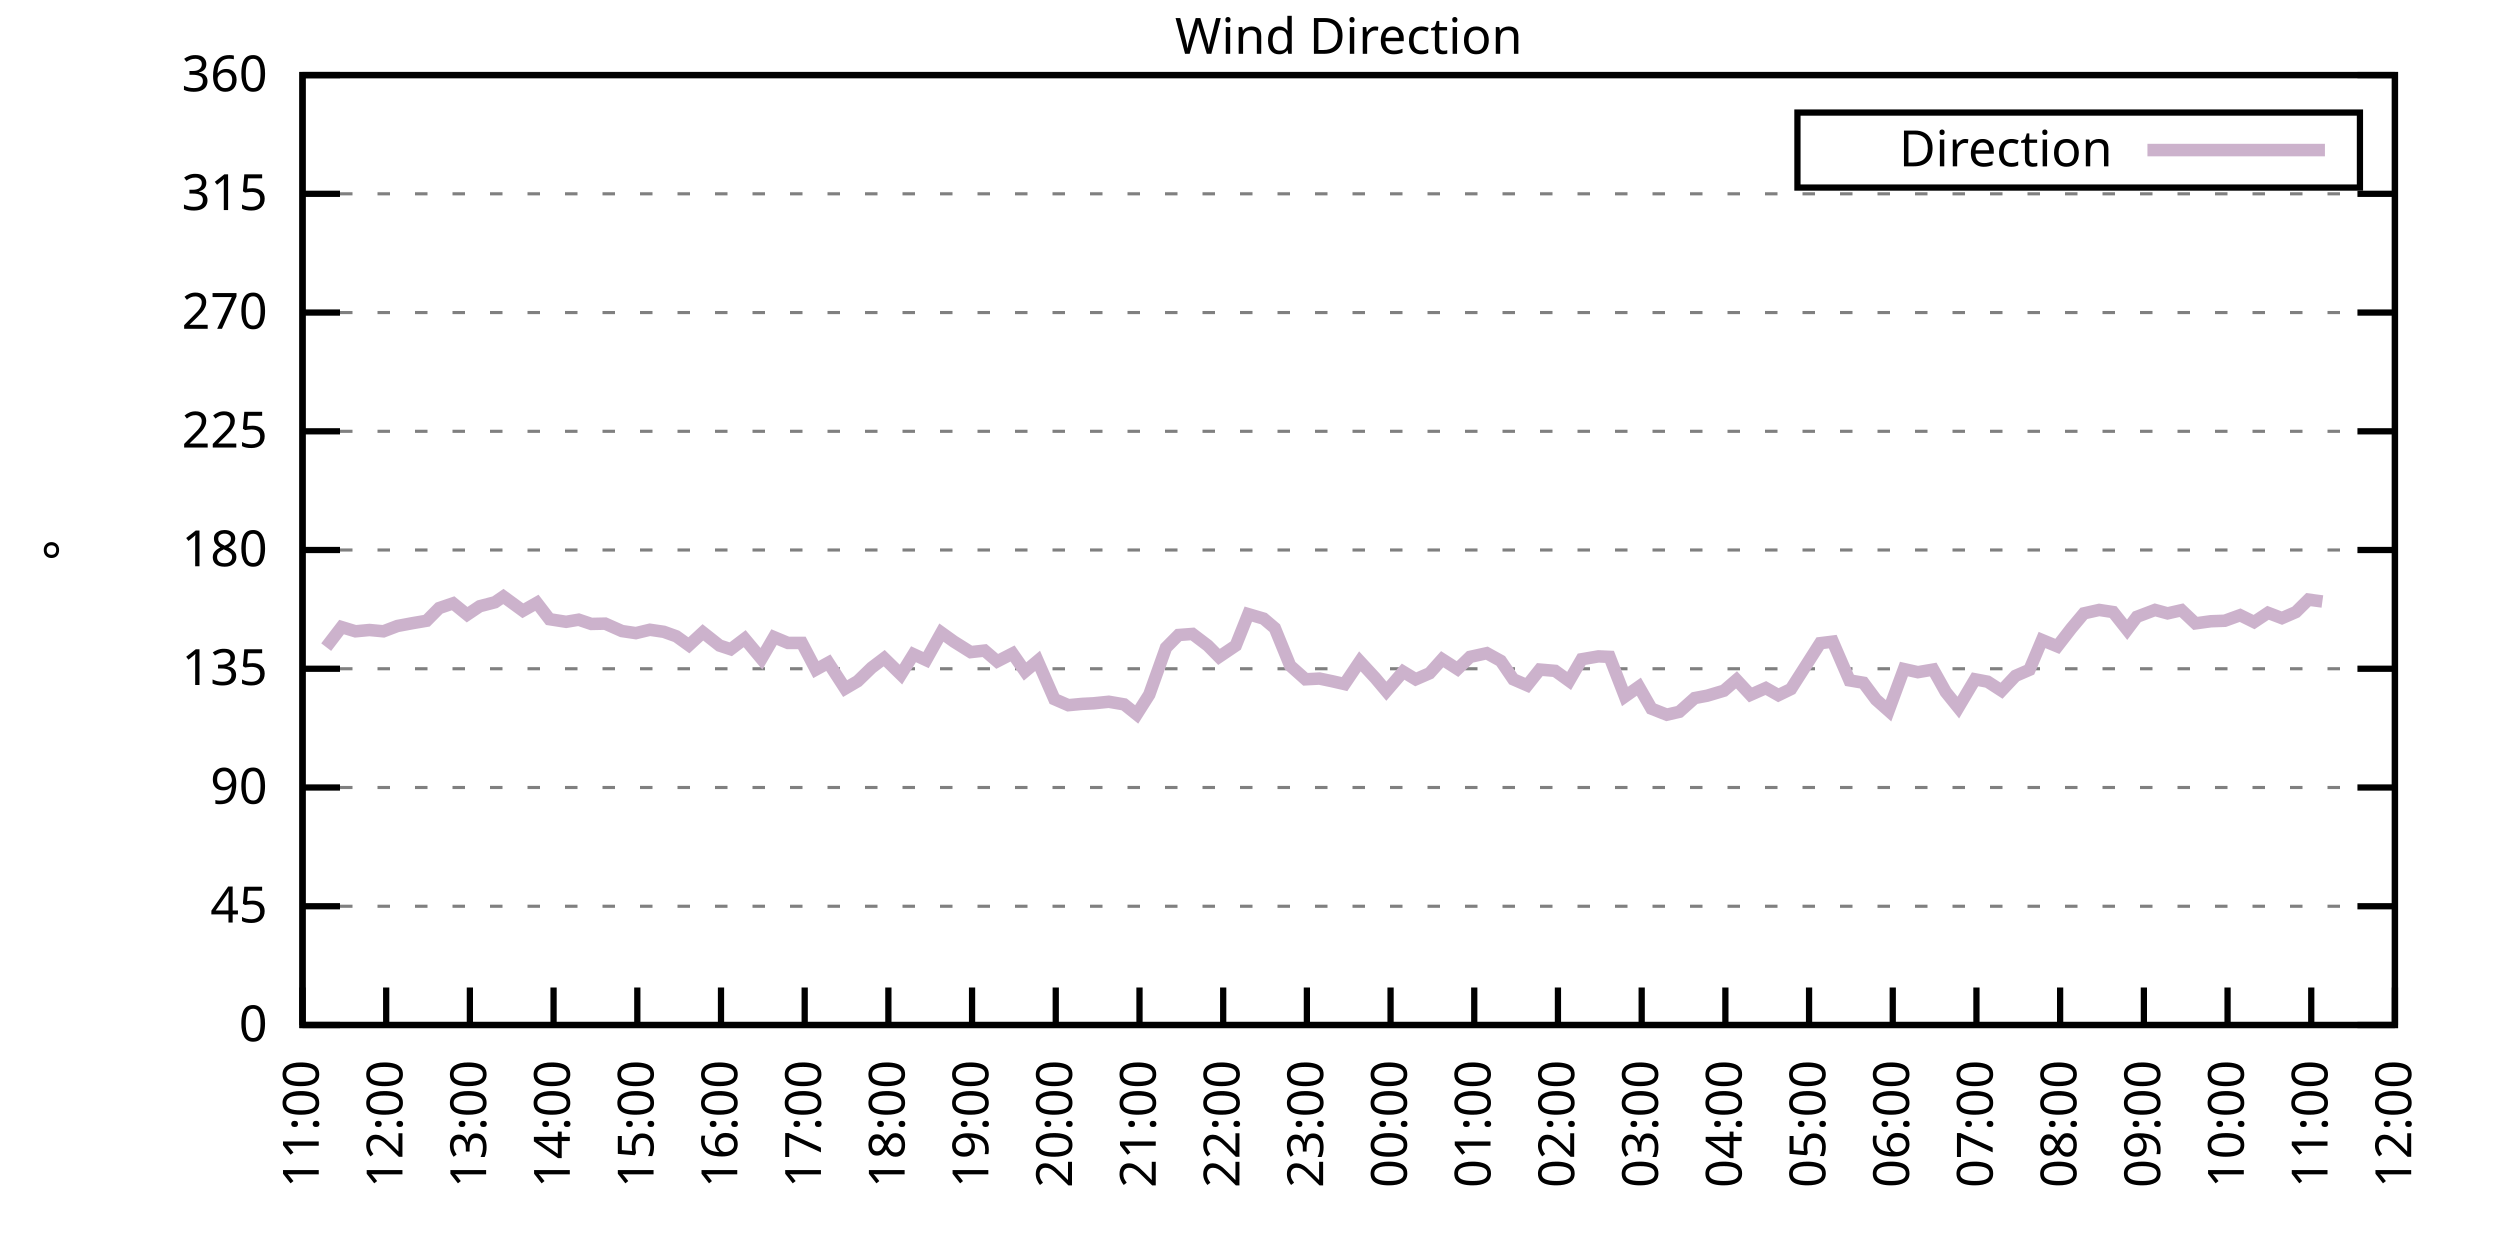
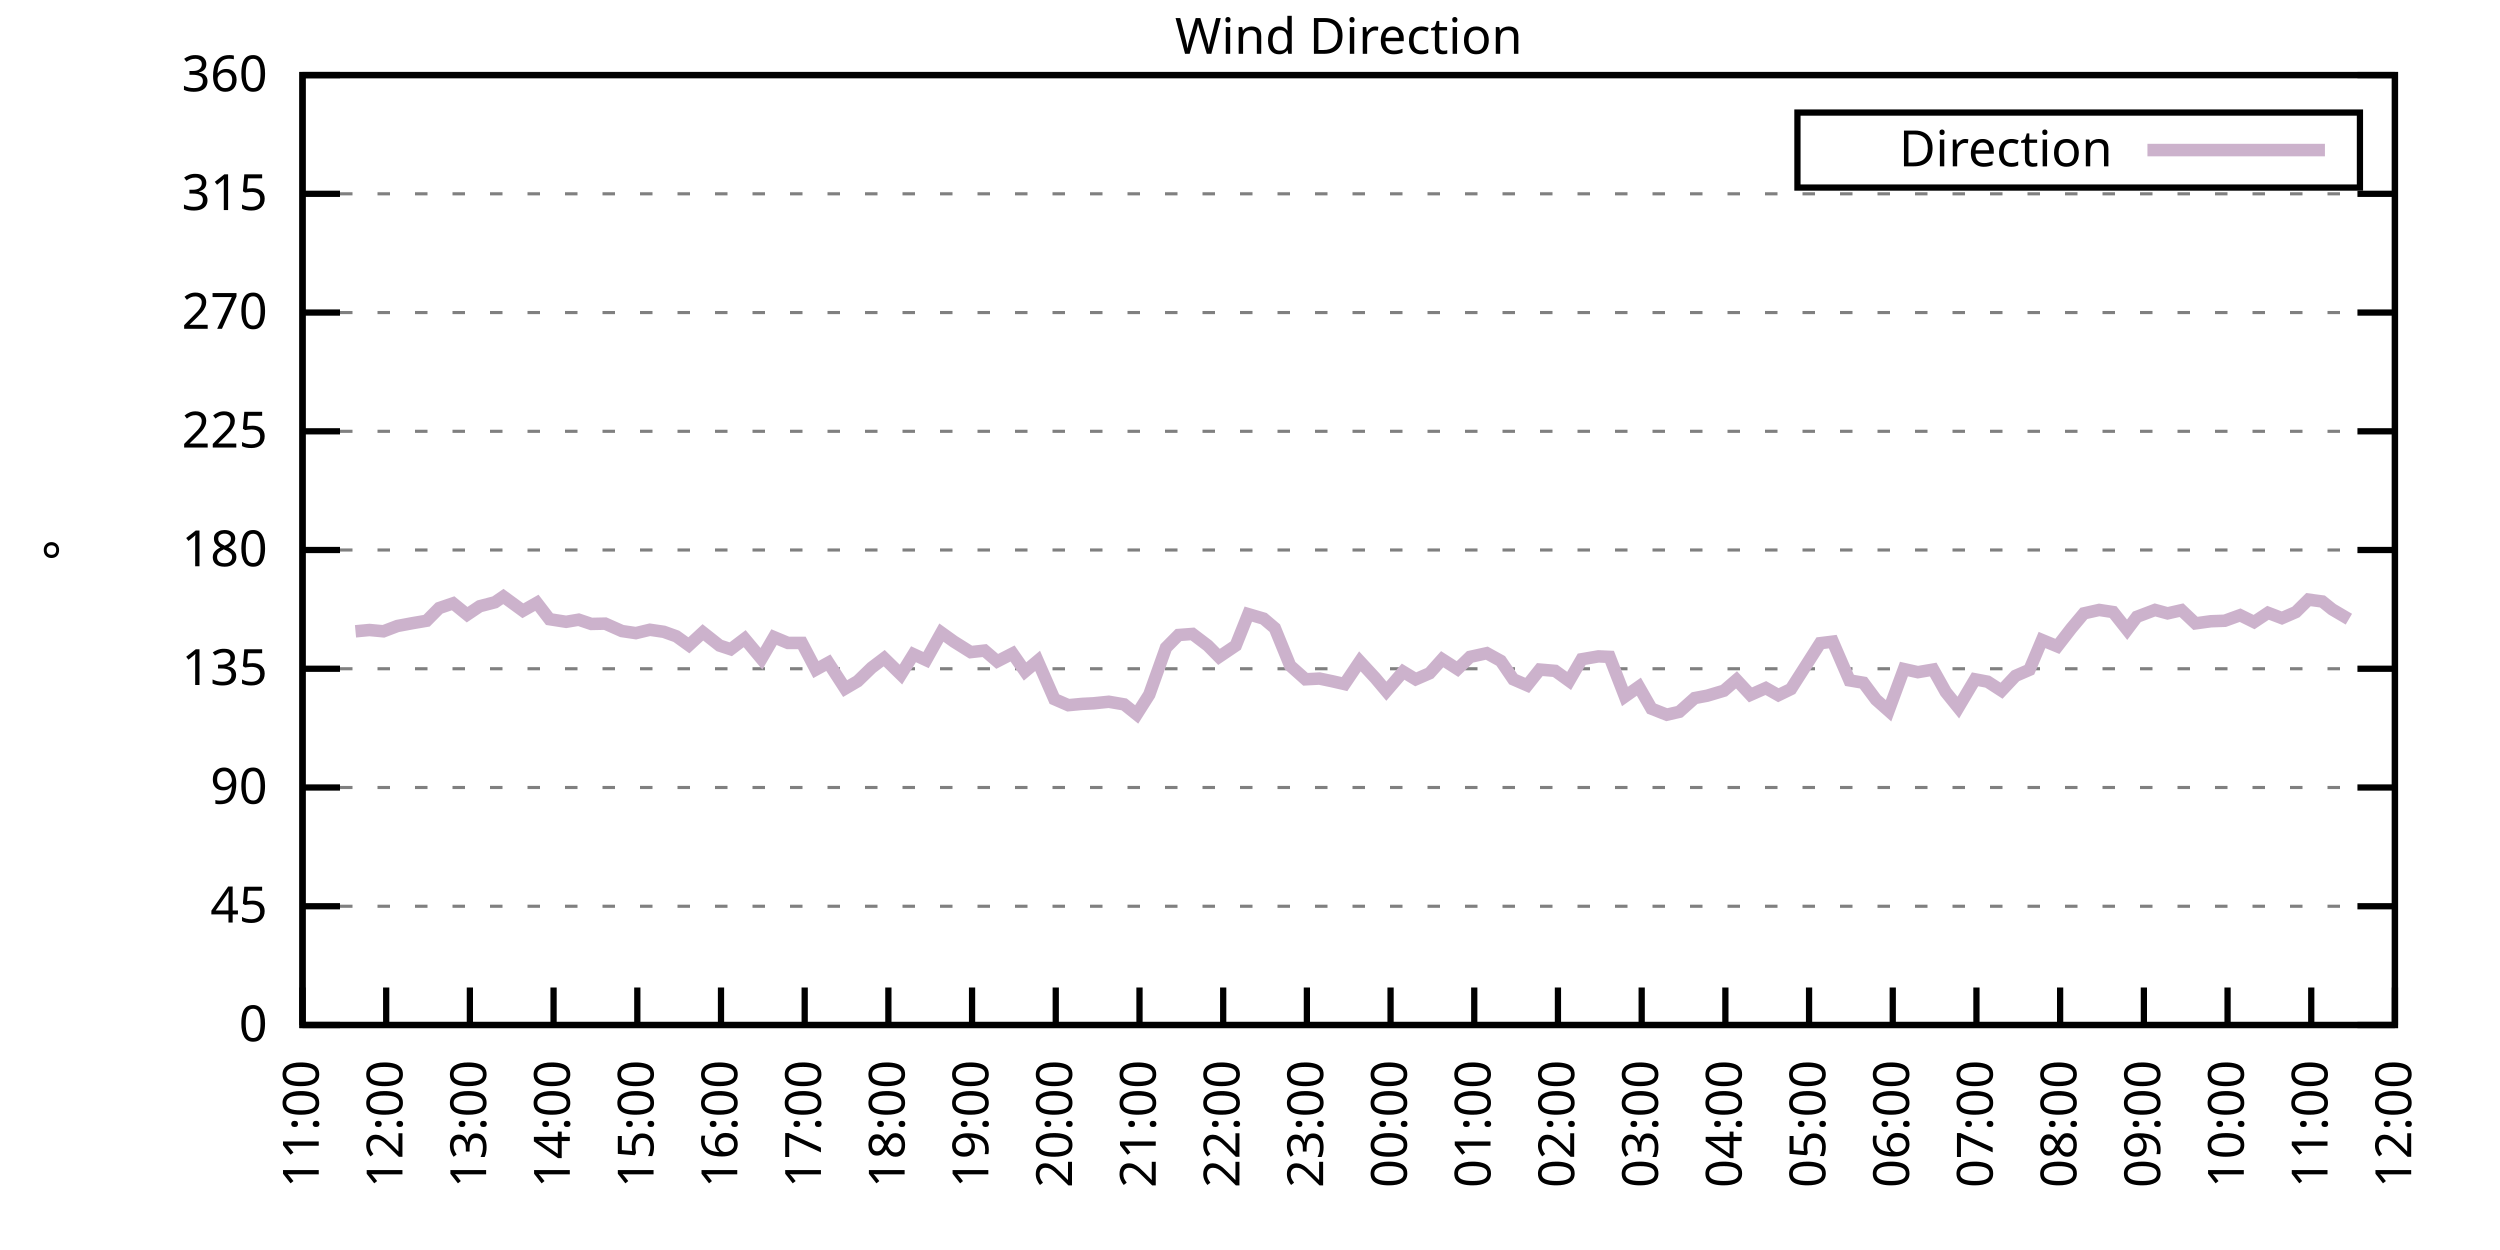
<svg xmlns="http://www.w3.org/2000/svg" xmlns:xlink="http://www.w3.org/1999/xlink" width="400" height="200" viewBox="0 0 400 200">
  <g id="gnuplot_canvas">
    <rect x="0" y="0" width="400" height="200" fill="none" />
    <defs>
      <circle id="gpDot" r="0.5" stroke-width="0.5" stroke="currentColor" />
      <path id="gpPt0" stroke-width="0.333" stroke="currentColor" d="M-1,0 h2 M0,-1 v2" />
      <path id="gpPt1" stroke-width="0.333" stroke="currentColor" d="M-1,-1 L1,1 M1,-1 L-1,1" />
      <path id="gpPt2" stroke-width="0.333" stroke="currentColor" d="M-1,0 L1,0 M0,-1 L0,1 M-1,-1 L1,1 M-1,1 L1,-1" />
      <rect id="gpPt3" stroke-width="0.333" stroke="currentColor" x="-1" y="-1" width="2" height="2" />
      <rect id="gpPt4" stroke-width="0.333" stroke="currentColor" fill="currentColor" x="-1" y="-1" width="2" height="2" />
      <circle id="gpPt5" stroke-width="0.333" stroke="currentColor" cx="0" cy="0" r="1" />
      <use xlink:href="#gpPt5" id="gpPt6" fill="currentColor" stroke="none" />
      <path id="gpPt7" stroke-width="0.333" stroke="currentColor" d="M0,-1.33 L-1.33,0.67 L1.33,0.67 z" />
      <use xlink:href="#gpPt7" id="gpPt8" fill="currentColor" stroke="none" />
      <use xlink:href="#gpPt7" id="gpPt9" stroke="currentColor" transform="rotate(180)" />
      <use xlink:href="#gpPt9" id="gpPt10" fill="currentColor" stroke="none" />
      <use xlink:href="#gpPt3" id="gpPt11" stroke="currentColor" transform="rotate(45)" />
      <use xlink:href="#gpPt11" id="gpPt12" fill="currentColor" stroke="none" />
      <path id="gpPt13" stroke-width="0.333" stroke="currentColor" d="M0,1.330 L1.265,0.411 L0.782,-1.067 L-0.782,-1.076 L-1.265,0.411 z" />
      <use xlink:href="#gpPt13" id="gpPt14" fill="currentColor" stroke="none" />
      <filter id="textbox" filterUnits="objectBoundingBox" x="0" y="0" height="1" width="1">
        <feFlood flood-color="white" flood-opacity="1" result="bgnd" />
        <feComposite in="SourceGraphic" in2="bgnd" operator="atop" />
      </filter>
      <filter id="greybox" filterUnits="objectBoundingBox" x="0" y="0" height="1" width="1">
        <feFlood flood-color="lightgrey" flood-opacity="1" result="grey" />
        <feComposite in="SourceGraphic" in2="grey" operator="atop" />
      </filter>
    </defs>
    <g fill="none" color="white" stroke="currentColor" stroke-width="1.00" stroke-linecap="butt" stroke-linejoin="miter">
</g>
    <g fill="none" color="black" stroke="currentColor" stroke-width="1.00" stroke-linecap="butt" stroke-linejoin="miter">
      <g stroke="none" shape-rendering="crispEdges">
        <polygon fill="rgb(255, 255, 255)" points="48.40,164.00 383.18,164.00 383.18,12.02 48.40,12.02 " />
      </g>
    </g>
    <g fill="none" color="black" stroke="currentColor" stroke-width="1.00" stroke-linecap="butt" stroke-linejoin="miter">
</g>
    <g fill="none" color="black" stroke="black" stroke-width="0.50" stroke-linecap="butt" stroke-linejoin="miter">
</g>
    <g fill="none" color="gray" stroke="currentColor" stroke-width="0.50" stroke-linecap="butt" stroke-linejoin="miter">
      <path stroke="gray" stroke-dasharray="2,4" class="gridline" d="M48.40,164.00 L383.19,164.00  " />
    </g>
    <g fill="none" color="gray" stroke="gray" stroke-width="1.00" stroke-linecap="butt" stroke-linejoin="miter">
</g>
    <g fill="none" color="black" stroke="currentColor" stroke-width="1.00" stroke-linecap="butt" stroke-linejoin="miter">
      <path stroke="black" d="M48.40,164.00 L54.40,164.00 M383.19,164.00 L377.19,164.00  " />
      <g transform="translate(42.80,166.60)" stroke="none" fill="black" font-family="Sans" font-size="8.00" text-anchor="end">
        <text>
          <tspan font-family="Sans"> 0</tspan>
        </text>
      </g>
    </g>
    <g fill="none" color="black" stroke="currentColor" stroke-width="1.00" stroke-linecap="butt" stroke-linejoin="miter">
</g>
    <g fill="none" color="black" stroke="black" stroke-width="0.50" stroke-linecap="butt" stroke-linejoin="miter">
</g>
    <g fill="none" color="gray" stroke="currentColor" stroke-width="0.50" stroke-linecap="butt" stroke-linejoin="miter">
      <path stroke="gray" stroke-dasharray="2,4" class="gridline" d="M48.40,145.00 L383.19,145.00  " />
    </g>
    <g fill="none" color="gray" stroke="gray" stroke-width="1.00" stroke-linecap="butt" stroke-linejoin="miter">
</g>
    <g fill="none" color="black" stroke="currentColor" stroke-width="1.00" stroke-linecap="butt" stroke-linejoin="miter">
      <path stroke="black" d="M48.40,145.00 L54.40,145.00 M383.19,145.00 L377.19,145.00  " />
      <g transform="translate(42.80,147.60)" stroke="none" fill="black" font-family="Sans" font-size="8.00" text-anchor="end">
        <text>
          <tspan font-family="Sans"> 45</tspan>
        </text>
      </g>
    </g>
    <g fill="none" color="black" stroke="currentColor" stroke-width="1.00" stroke-linecap="butt" stroke-linejoin="miter">
</g>
    <g fill="none" color="black" stroke="black" stroke-width="0.50" stroke-linecap="butt" stroke-linejoin="miter">
</g>
    <g fill="none" color="gray" stroke="currentColor" stroke-width="0.50" stroke-linecap="butt" stroke-linejoin="miter">
      <path stroke="gray" stroke-dasharray="2,4" class="gridline" d="M48.40,126.00 L383.19,126.00  " />
    </g>
    <g fill="none" color="gray" stroke="gray" stroke-width="1.00" stroke-linecap="butt" stroke-linejoin="miter">
</g>
    <g fill="none" color="black" stroke="currentColor" stroke-width="1.00" stroke-linecap="butt" stroke-linejoin="miter">
      <path stroke="black" d="M48.40,126.00 L54.40,126.00 M383.19,126.00 L377.19,126.00  " />
      <g transform="translate(42.80,128.60)" stroke="none" fill="black" font-family="Sans" font-size="8.00" text-anchor="end">
        <text>
          <tspan font-family="Sans"> 90</tspan>
        </text>
      </g>
    </g>
    <g fill="none" color="black" stroke="currentColor" stroke-width="1.00" stroke-linecap="butt" stroke-linejoin="miter">
</g>
    <g fill="none" color="black" stroke="black" stroke-width="0.50" stroke-linecap="butt" stroke-linejoin="miter">
</g>
    <g fill="none" color="gray" stroke="currentColor" stroke-width="0.50" stroke-linecap="butt" stroke-linejoin="miter">
      <path stroke="gray" stroke-dasharray="2,4" class="gridline" d="M48.40,107.00 L383.19,107.00  " />
    </g>
    <g fill="none" color="gray" stroke="gray" stroke-width="1.00" stroke-linecap="butt" stroke-linejoin="miter">
</g>
    <g fill="none" color="black" stroke="currentColor" stroke-width="1.00" stroke-linecap="butt" stroke-linejoin="miter">
      <path stroke="black" d="M48.40,107.00 L54.40,107.00 M383.19,107.00 L377.19,107.00  " />
      <g transform="translate(42.80,109.60)" stroke="none" fill="black" font-family="Sans" font-size="8.00" text-anchor="end">
        <text>
          <tspan font-family="Sans"> 135</tspan>
        </text>
      </g>
    </g>
    <g fill="none" color="black" stroke="currentColor" stroke-width="1.00" stroke-linecap="butt" stroke-linejoin="miter">
</g>
    <g fill="none" color="black" stroke="black" stroke-width="0.50" stroke-linecap="butt" stroke-linejoin="miter">
</g>
    <g fill="none" color="gray" stroke="currentColor" stroke-width="0.50" stroke-linecap="butt" stroke-linejoin="miter">
      <path stroke="gray" stroke-dasharray="2,4" class="gridline" d="M48.40,88.00 L383.19,88.00  " />
    </g>
    <g fill="none" color="gray" stroke="gray" stroke-width="1.00" stroke-linecap="butt" stroke-linejoin="miter">
</g>
    <g fill="none" color="black" stroke="currentColor" stroke-width="1.00" stroke-linecap="butt" stroke-linejoin="miter">
      <path stroke="black" d="M48.40,88.00 L54.40,88.00 M383.19,88.00 L377.19,88.00  " />
      <g transform="translate(42.80,90.60)" stroke="none" fill="black" font-family="Sans" font-size="8.00" text-anchor="end">
        <text>
          <tspan font-family="Sans"> 180</tspan>
        </text>
      </g>
    </g>
    <g fill="none" color="black" stroke="currentColor" stroke-width="1.00" stroke-linecap="butt" stroke-linejoin="miter">
</g>
    <g fill="none" color="black" stroke="black" stroke-width="0.50" stroke-linecap="butt" stroke-linejoin="miter">
</g>
    <g fill="none" color="gray" stroke="currentColor" stroke-width="0.50" stroke-linecap="butt" stroke-linejoin="miter">
      <path stroke="gray" stroke-dasharray="2,4" class="gridline" d="M48.40,69.01 L383.19,69.01  " />
    </g>
    <g fill="none" color="gray" stroke="gray" stroke-width="1.00" stroke-linecap="butt" stroke-linejoin="miter">
</g>
    <g fill="none" color="black" stroke="currentColor" stroke-width="1.00" stroke-linecap="butt" stroke-linejoin="miter">
      <path stroke="black" d="M48.40,69.01 L54.40,69.01 M383.19,69.01 L377.19,69.01  " />
      <g transform="translate(42.80,71.61)" stroke="none" fill="black" font-family="Sans" font-size="8.00" text-anchor="end">
        <text>
          <tspan font-family="Sans"> 225</tspan>
        </text>
      </g>
    </g>
    <g fill="none" color="black" stroke="currentColor" stroke-width="1.00" stroke-linecap="butt" stroke-linejoin="miter">
</g>
    <g fill="none" color="black" stroke="black" stroke-width="0.50" stroke-linecap="butt" stroke-linejoin="miter">
</g>
    <g fill="none" color="gray" stroke="currentColor" stroke-width="0.50" stroke-linecap="butt" stroke-linejoin="miter">
      <path stroke="gray" stroke-dasharray="2,4" class="gridline" d="M48.40,50.01 L383.19,50.01  " />
    </g>
    <g fill="none" color="gray" stroke="gray" stroke-width="1.00" stroke-linecap="butt" stroke-linejoin="miter">
</g>
    <g fill="none" color="black" stroke="currentColor" stroke-width="1.00" stroke-linecap="butt" stroke-linejoin="miter">
      <path stroke="black" d="M48.40,50.01 L54.40,50.01 M383.19,50.01 L377.19,50.01  " />
      <g transform="translate(42.80,52.61)" stroke="none" fill="black" font-family="Sans" font-size="8.00" text-anchor="end">
        <text>
          <tspan font-family="Sans"> 270</tspan>
        </text>
      </g>
    </g>
    <g fill="none" color="black" stroke="currentColor" stroke-width="1.00" stroke-linecap="butt" stroke-linejoin="miter">
</g>
    <g fill="none" color="black" stroke="black" stroke-width="0.50" stroke-linecap="butt" stroke-linejoin="miter">
</g>
    <g fill="none" color="gray" stroke="currentColor" stroke-width="0.50" stroke-linecap="butt" stroke-linejoin="miter">
      <path stroke="gray" stroke-dasharray="2,4" class="gridline" d="M48.40,31.01 L383.19,31.01  " />
    </g>
    <g fill="none" color="gray" stroke="gray" stroke-width="1.00" stroke-linecap="butt" stroke-linejoin="miter">
</g>
    <g fill="none" color="black" stroke="currentColor" stroke-width="1.00" stroke-linecap="butt" stroke-linejoin="miter">
      <path stroke="black" d="M48.40,31.01 L54.40,31.01 M383.19,31.01 L377.19,31.01  " />
      <g transform="translate(42.80,33.61)" stroke="none" fill="black" font-family="Sans" font-size="8.00" text-anchor="end">
        <text>
          <tspan font-family="Sans"> 315</tspan>
        </text>
      </g>
    </g>
    <g fill="none" color="black" stroke="currentColor" stroke-width="1.00" stroke-linecap="butt" stroke-linejoin="miter">
</g>
    <g fill="none" color="black" stroke="black" stroke-width="0.50" stroke-linecap="butt" stroke-linejoin="miter">
</g>
    <g fill="none" color="gray" stroke="currentColor" stroke-width="0.50" stroke-linecap="butt" stroke-linejoin="miter">
      <path stroke="gray" stroke-dasharray="2,4" class="gridline" d="M48.40,12.01 L383.19,12.01  " />
    </g>
    <g fill="none" color="gray" stroke="gray" stroke-width="1.00" stroke-linecap="butt" stroke-linejoin="miter">
</g>
    <g fill="none" color="black" stroke="currentColor" stroke-width="1.00" stroke-linecap="butt" stroke-linejoin="miter">
      <path stroke="black" d="M48.40,12.01 L54.40,12.01 M383.19,12.01 L377.19,12.01  " />
      <g transform="translate(42.80,14.61)" stroke="none" fill="black" font-family="Sans" font-size="8.00" text-anchor="end">
        <text>
          <tspan font-family="Sans"> 360</tspan>
        </text>
      </g>
    </g>
    <g fill="none" color="black" stroke="currentColor" stroke-width="1.00" stroke-linecap="butt" stroke-linejoin="miter">
      <path stroke="black" d="M48.40,164.00 L48.40,158.00  " />
      <g transform="translate(51.00,169.60) rotate(270.00)" stroke="none" fill="black" font-family="Sans" font-size="8.00" text-anchor="end">
        <text>
          <tspan font-family="Sans">11:00</tspan>
        </text>
      </g>
    </g>
    <g fill="none" color="black" stroke="currentColor" stroke-width="1.00" stroke-linecap="butt" stroke-linejoin="miter">
      <path stroke="black" d="M61.79,164.00 L61.79,158.00  " />
      <g transform="translate(64.39,169.60) rotate(270.00)" stroke="none" fill="black" font-family="Sans" font-size="8.00" text-anchor="end">
        <text>
          <tspan font-family="Sans">12:00</tspan>
        </text>
      </g>
    </g>
    <g fill="none" color="black" stroke="currentColor" stroke-width="1.00" stroke-linecap="butt" stroke-linejoin="miter">
      <path stroke="black" d="M75.18,164.00 L75.18,158.00  " />
      <g transform="translate(77.78,169.60) rotate(270.00)" stroke="none" fill="black" font-family="Sans" font-size="8.00" text-anchor="end">
        <text>
          <tspan font-family="Sans">13:00</tspan>
        </text>
      </g>
    </g>
    <g fill="none" color="black" stroke="currentColor" stroke-width="1.00" stroke-linecap="butt" stroke-linejoin="miter">
      <path stroke="black" d="M88.57,164.00 L88.57,158.00  " />
      <g transform="translate(91.17,169.60) rotate(270.00)" stroke="none" fill="black" font-family="Sans" font-size="8.00" text-anchor="end">
        <text>
          <tspan font-family="Sans">14:00</tspan>
        </text>
      </g>
    </g>
    <g fill="none" color="black" stroke="currentColor" stroke-width="1.00" stroke-linecap="butt" stroke-linejoin="miter">
      <path stroke="black" d="M101.97,164.00 L101.97,158.00  " />
      <g transform="translate(104.57,169.60) rotate(270.00)" stroke="none" fill="black" font-family="Sans" font-size="8.00" text-anchor="end">
        <text>
          <tspan font-family="Sans">15:00</tspan>
        </text>
      </g>
    </g>
    <g fill="none" color="black" stroke="currentColor" stroke-width="1.00" stroke-linecap="butt" stroke-linejoin="miter">
      <path stroke="black" d="M115.36,164.00 L115.36,158.00  " />
      <g transform="translate(117.96,169.60) rotate(270.00)" stroke="none" fill="black" font-family="Sans" font-size="8.00" text-anchor="end">
        <text>
          <tspan font-family="Sans">16:00</tspan>
        </text>
      </g>
    </g>
    <g fill="none" color="black" stroke="currentColor" stroke-width="1.00" stroke-linecap="butt" stroke-linejoin="miter">
      <path stroke="black" d="M128.75,164.00 L128.75,158.00  " />
      <g transform="translate(131.35,169.60) rotate(270.00)" stroke="none" fill="black" font-family="Sans" font-size="8.00" text-anchor="end">
        <text>
          <tspan font-family="Sans">17:00</tspan>
        </text>
      </g>
    </g>
    <g fill="none" color="black" stroke="currentColor" stroke-width="1.00" stroke-linecap="butt" stroke-linejoin="miter">
      <path stroke="black" d="M142.14,164.00 L142.14,158.00  " />
      <g transform="translate(144.74,169.60) rotate(270.00)" stroke="none" fill="black" font-family="Sans" font-size="8.00" text-anchor="end">
        <text>
          <tspan font-family="Sans">18:00</tspan>
        </text>
      </g>
    </g>
    <g fill="none" color="black" stroke="currentColor" stroke-width="1.00" stroke-linecap="butt" stroke-linejoin="miter">
      <path stroke="black" d="M155.53,164.00 L155.53,158.00  " />
      <g transform="translate(158.13,169.60) rotate(270.00)" stroke="none" fill="black" font-family="Sans" font-size="8.00" text-anchor="end">
        <text>
          <tspan font-family="Sans">19:00</tspan>
        </text>
      </g>
    </g>
    <g fill="none" color="black" stroke="currentColor" stroke-width="1.00" stroke-linecap="butt" stroke-linejoin="miter">
      <path stroke="black" d="M168.92,164.00 L168.92,158.00  " />
      <g transform="translate(171.52,169.60) rotate(270.00)" stroke="none" fill="black" font-family="Sans" font-size="8.00" text-anchor="end">
        <text>
          <tspan font-family="Sans">20:00</tspan>
        </text>
      </g>
    </g>
    <g fill="none" color="black" stroke="currentColor" stroke-width="1.00" stroke-linecap="butt" stroke-linejoin="miter">
      <path stroke="black" d="M182.32,164.00 L182.32,158.00  " />
      <g transform="translate(184.92,169.60) rotate(270.00)" stroke="none" fill="black" font-family="Sans" font-size="8.00" text-anchor="end">
        <text>
          <tspan font-family="Sans">21:00</tspan>
        </text>
      </g>
    </g>
    <g fill="none" color="black" stroke="currentColor" stroke-width="1.00" stroke-linecap="butt" stroke-linejoin="miter">
      <path stroke="black" d="M195.71,164.00 L195.71,158.00  " />
      <g transform="translate(198.31,169.60) rotate(270.00)" stroke="none" fill="black" font-family="Sans" font-size="8.00" text-anchor="end">
        <text>
          <tspan font-family="Sans">22:00</tspan>
        </text>
      </g>
    </g>
    <g fill="none" color="black" stroke="currentColor" stroke-width="1.00" stroke-linecap="butt" stroke-linejoin="miter">
      <path stroke="black" d="M209.10,164.00 L209.10,158.00  " />
      <g transform="translate(211.70,169.60) rotate(270.00)" stroke="none" fill="black" font-family="Sans" font-size="8.00" text-anchor="end">
        <text>
          <tspan font-family="Sans">23:00</tspan>
        </text>
      </g>
    </g>
    <g fill="none" color="black" stroke="currentColor" stroke-width="1.00" stroke-linecap="butt" stroke-linejoin="miter">
      <path stroke="black" d="M222.49,164.00 L222.49,158.00  " />
      <g transform="translate(225.09,169.60) rotate(270.00)" stroke="none" fill="black" font-family="Sans" font-size="8.00" text-anchor="end">
        <text>
          <tspan font-family="Sans">00:00</tspan>
        </text>
      </g>
    </g>
    <g fill="none" color="black" stroke="currentColor" stroke-width="1.00" stroke-linecap="butt" stroke-linejoin="miter">
      <path stroke="black" d="M235.88,164.00 L235.88,158.00  " />
      <g transform="translate(238.48,169.60) rotate(270.00)" stroke="none" fill="black" font-family="Sans" font-size="8.00" text-anchor="end">
        <text>
          <tspan font-family="Sans">01:00</tspan>
        </text>
      </g>
    </g>
    <g fill="none" color="black" stroke="currentColor" stroke-width="1.00" stroke-linecap="butt" stroke-linejoin="miter">
      <path stroke="black" d="M249.27,164.00 L249.27,158.00  " />
      <g transform="translate(251.87,169.60) rotate(270.00)" stroke="none" fill="black" font-family="Sans" font-size="8.00" text-anchor="end">
        <text>
          <tspan font-family="Sans">02:00</tspan>
        </text>
      </g>
    </g>
    <g fill="none" color="black" stroke="currentColor" stroke-width="1.00" stroke-linecap="butt" stroke-linejoin="miter">
      <path stroke="black" d="M262.67,164.00 L262.67,158.00  " />
      <g transform="translate(265.27,169.60) rotate(270.00)" stroke="none" fill="black" font-family="Sans" font-size="8.00" text-anchor="end">
        <text>
          <tspan font-family="Sans">03:00</tspan>
        </text>
      </g>
    </g>
    <g fill="none" color="black" stroke="currentColor" stroke-width="1.00" stroke-linecap="butt" stroke-linejoin="miter">
      <path stroke="black" d="M276.06,164.00 L276.06,158.00  " />
      <g transform="translate(278.66,169.60) rotate(270.00)" stroke="none" fill="black" font-family="Sans" font-size="8.00" text-anchor="end">
        <text>
          <tspan font-family="Sans">04:00</tspan>
        </text>
      </g>
    </g>
    <g fill="none" color="black" stroke="currentColor" stroke-width="1.00" stroke-linecap="butt" stroke-linejoin="miter">
      <path stroke="black" d="M289.45,164.00 L289.45,158.00  " />
      <g transform="translate(292.05,169.60) rotate(270.00)" stroke="none" fill="black" font-family="Sans" font-size="8.00" text-anchor="end">
        <text>
          <tspan font-family="Sans">05:00</tspan>
        </text>
      </g>
    </g>
    <g fill="none" color="black" stroke="currentColor" stroke-width="1.00" stroke-linecap="butt" stroke-linejoin="miter">
      <path stroke="black" d="M302.84,164.00 L302.84,158.00  " />
      <g transform="translate(305.44,169.60) rotate(270.00)" stroke="none" fill="black" font-family="Sans" font-size="8.00" text-anchor="end">
        <text>
          <tspan font-family="Sans">06:00</tspan>
        </text>
      </g>
    </g>
    <g fill="none" color="black" stroke="currentColor" stroke-width="1.00" stroke-linecap="butt" stroke-linejoin="miter">
      <path stroke="black" d="M316.23,164.00 L316.23,158.00  " />
      <g transform="translate(318.83,169.60) rotate(270.00)" stroke="none" fill="black" font-family="Sans" font-size="8.00" text-anchor="end">
        <text>
          <tspan font-family="Sans">07:00</tspan>
        </text>
      </g>
    </g>
    <g fill="none" color="black" stroke="currentColor" stroke-width="1.00" stroke-linecap="butt" stroke-linejoin="miter">
      <path stroke="black" d="M329.62,164.00 L329.62,158.00  " />
      <g transform="translate(332.22,169.60) rotate(270.00)" stroke="none" fill="black" font-family="Sans" font-size="8.00" text-anchor="end">
        <text>
          <tspan font-family="Sans">08:00</tspan>
        </text>
      </g>
    </g>
    <g fill="none" color="black" stroke="currentColor" stroke-width="1.00" stroke-linecap="butt" stroke-linejoin="miter">
      <path stroke="black" d="M343.02,164.00 L343.02,158.00  " />
      <g transform="translate(345.62,169.60) rotate(270.00)" stroke="none" fill="black" font-family="Sans" font-size="8.00" text-anchor="end">
        <text>
          <tspan font-family="Sans">09:00</tspan>
        </text>
      </g>
    </g>
    <g fill="none" color="black" stroke="currentColor" stroke-width="1.00" stroke-linecap="butt" stroke-linejoin="miter">
      <path stroke="black" d="M356.41,164.00 L356.41,158.00  " />
      <g transform="translate(359.01,169.60) rotate(270.00)" stroke="none" fill="black" font-family="Sans" font-size="8.00" text-anchor="end">
        <text>
          <tspan font-family="Sans">10:00</tspan>
        </text>
      </g>
    </g>
    <g fill="none" color="black" stroke="currentColor" stroke-width="1.00" stroke-linecap="butt" stroke-linejoin="miter">
      <path stroke="black" d="M369.80,164.00 L369.80,158.00  " />
      <g transform="translate(372.40,169.60) rotate(270.00)" stroke="none" fill="black" font-family="Sans" font-size="8.00" text-anchor="end">
        <text>
          <tspan font-family="Sans">11:00</tspan>
        </text>
      </g>
    </g>
    <g fill="none" color="black" stroke="currentColor" stroke-width="1.00" stroke-linecap="butt" stroke-linejoin="miter">
      <path stroke="black" d="M383.19,164.00 L383.19,158.00  " />
      <g transform="translate(385.79,169.60) rotate(270.00)" stroke="none" fill="black" font-family="Sans" font-size="8.00" text-anchor="end">
        <text>
          <tspan font-family="Sans">12:00</tspan>
        </text>
      </g>
    </g>
    <g fill="none" color="black" stroke="currentColor" stroke-width="1.00" stroke-linecap="butt" stroke-linejoin="miter">
</g>
    <g fill="none" color="black" stroke="currentColor" stroke-width="1.00" stroke-linecap="butt" stroke-linejoin="miter">
      <path stroke="black" d="M48.40,12.01 L48.40,164.00 L383.19,164.00 L383.19,12.01 L48.40,12.01 Z  " />
    </g>
    <g fill="none" color="black" stroke="currentColor" stroke-width="1.00" stroke-linecap="butt" stroke-linejoin="miter">
</g>
    <g fill="none" color="black" stroke="currentColor" stroke-width="1.00" stroke-linecap="butt" stroke-linejoin="miter">
      <path stroke="black" d="M287.59,30.01 L287.59,18.01 L377.59,18.01 L377.59,30.01 L287.59,30.01 Z  " />
    </g>
    <g id="Wind_direction_plot_1">
      <g fill="none" color="white" stroke="black" stroke-width="2.00" stroke-linecap="butt" stroke-linejoin="miter">
</g>
      <g fill="none" color="black" stroke="currentColor" stroke-width="2.00" stroke-linecap="butt" stroke-linejoin="miter">
        <g transform="translate(337.99,26.61)" stroke="none" fill="black" font-family="Sans" font-size="8.00" text-anchor="end">
          <text>
            <tspan font-family="Sans">Direction</tspan>
          </text>
        </g>
      </g>
      <g fill="none" color="black" stroke="currentColor" stroke-width="2.00" stroke-linecap="butt" stroke-linejoin="miter">
-         <path stroke="rgb(204, 178, 204)" d="M343.59,24.01 L371.99,24.01 M52.19,103.54 L54.65,100.33 L56.88,101.01 L59.11,100.80 L61.35,101.01 L63.58,100.16   L66.03,99.70 L68.26,99.32 L70.27,97.29 L72.50,96.53 L74.74,98.35 L76.75,97.00 L79.20,96.36 L80.54,95.44   L83.66,97.72 L85.90,96.45 L87.91,99.07 L90.58,99.49 L92.59,99.15 L94.60,99.83 L96.83,99.78 L99.51,100.97   L101.74,101.30 L103.98,100.76 L106.21,101.09 L108.22,101.81 L110.22,103.25 L112.46,101.18 L115.13,103.29 L116.92,103.88   L119.15,102.19 L121.83,105.40 L123.84,101.94 L126.07,102.87 L128.30,102.87 L130.54,107.13 L132.54,106.03 L135.22,110.17   L137.23,108.99 L139.46,106.83 L141.47,105.31 L144.15,107.93 L146.16,104.68 L148.17,105.61 L150.62,101.22 L152.63,102.66   L155.31,104.34 L157.54,104.09 L159.55,105.82 L162.01,104.56 L164.01,107.43 L166.02,105.74 L168.70,111.86 L170.93,112.83   L173.17,112.62 L174.95,112.53 L177.41,112.28 L179.86,112.70 L181.87,114.31 L183.88,111.14 L186.56,103.63 L188.57,101.60   L190.80,101.43 L193.25,103.29 L195.04,105.10 L197.72,103.29 L199.73,98.26 L202.18,98.98 L203.97,100.50 L206.42,106.50   L208.88,108.69 L211.11,108.57 L213.12,108.99 L215.13,109.45 L217.58,105.82 L220.04,108.48 L221.82,110.59 L224.50,107.47   L226.51,108.69 L228.74,107.72 L230.75,105.48 L233.20,107.05 L235.21,105.10 L237.89,104.51 L240.12,105.74 L242.13,108.69   L244.36,109.66 L246.37,107.13 L248.83,107.34 L251.06,108.95 L253.07,105.48 L255.75,105.02 L257.53,105.10 L259.99,111.44   L262.22,109.87 L264.23,113.38 L266.68,114.35 L268.69,113.89 L271.15,111.69 L273.16,111.31 L275.83,110.51 L277.84,108.78   L280.07,111.18 L282.53,110.09 L284.54,111.23 L286.55,110.25 L291.23,102.91 L293.24,102.66 L295.92,108.86 L298.15,109.24   L300.16,111.94 L302.17,113.72 L304.63,107.05 L306.86,107.55 L309.31,107.13 L311.32,110.72 L313.33,113.21 L316.01,108.69   L318.02,109.07 L320.25,110.51 L322.48,108.14 L324.71,107.17 L326.72,102.40 L329.18,103.42 L331.41,100.54 L333.42,98.14   L335.87,97.59 L338.10,97.93 L340.34,100.76 L341.90,98.69 L344.80,97.59 L346.81,98.14 L349.04,97.63 L351.27,99.74   L353.73,99.40 L355.96,99.32 L358.42,98.43 L360.65,99.53 L362.88,98.05 L365.11,98.90 L367.34,97.93 L369.35,95.94   L371.58,96.24  " />
+         <path stroke="rgb(204, 178, 204)" d="M343.59,24.01 L371.99,24.01 M56.88,101.01 L59.11,100.80 L61.35,101.01 L63.58,100.16 L66.03,99.70 L68.26,99.32   L70.27,97.29 L72.50,96.53 L74.74,98.35 L76.75,97.00 L79.20,96.36 L80.54,95.44 L83.66,97.72 L85.90,96.45   L87.91,99.07 L90.58,99.49 L92.59,99.15 L94.60,99.83 L96.83,99.78 L99.51,100.97 L101.74,101.30 L103.98,100.76   L106.21,101.09 L108.22,101.81 L110.22,103.25 L112.46,101.18 L115.13,103.29 L116.92,103.88 L119.15,102.19 L121.83,105.40   L123.84,101.94 L126.07,102.87 L128.30,102.87 L130.54,107.13 L132.54,106.03 L135.22,110.17 L137.23,108.99 L139.46,106.83   L141.47,105.31 L144.15,107.93 L146.16,104.68 L148.17,105.61 L150.62,101.22 L152.63,102.66 L155.31,104.34 L157.54,104.09   L159.55,105.82 L162.01,104.56 L164.01,107.43 L166.02,105.74 L168.70,111.86 L170.93,112.83 L173.17,112.62 L174.95,112.53   L177.41,112.28 L179.86,112.70 L181.87,114.31 L183.88,111.14 L186.56,103.63 L188.57,101.60 L190.80,101.43 L193.25,103.29   L195.04,105.10 L197.72,103.29 L199.73,98.26 L202.18,98.98 L203.97,100.50 L206.42,106.50 L208.88,108.69 L211.11,108.57   L213.12,108.99 L215.13,109.45 L217.58,105.82 L220.04,108.48 L221.82,110.59 L224.50,107.47 L226.51,108.69 L228.74,107.72   L230.75,105.48 L233.20,107.05 L235.21,105.10 L237.89,104.51 L240.12,105.74 L242.13,108.69 L244.36,109.66 L246.37,107.13   L248.83,107.34 L251.06,108.95 L253.07,105.48 L255.75,105.02 L257.53,105.10 L259.99,111.44 L262.22,109.87 L264.23,113.38   L266.68,114.35 L268.69,113.89 L271.15,111.69 L273.16,111.31 L275.83,110.51 L277.84,108.78 L280.07,111.18 L282.53,110.09   L284.54,111.23 L286.55,110.25 L291.23,102.91 L293.24,102.66 L295.92,108.86 L298.15,109.24 L300.16,111.94 L302.17,113.72   L304.63,107.05 L306.86,107.55 L309.31,107.13 L311.32,110.72 L313.33,113.21 L316.01,108.69 L318.02,109.07 L320.25,110.51   L322.48,108.14 L324.71,107.17 L326.72,102.40 L329.18,103.42 L331.41,100.54 L333.42,98.14 L335.87,97.59 L338.10,97.93   L340.34,100.76 L341.90,98.69 L344.80,97.59 L346.81,98.14 L349.04,97.63 L351.27,99.74 L353.73,99.40 L355.96,99.32   L358.42,98.43 L360.65,99.53 L362.88,98.05 L365.11,98.90 L367.34,97.93 L369.35,95.94 L371.58,96.24 L373.15,97.50   L375.82,99.07  " />
      </g>
    </g>
    <g fill="none" color="black" stroke="currentColor" stroke-width="2.00" stroke-linecap="butt" stroke-linejoin="miter">
</g>
    <g fill="none" color="black" stroke="black" stroke-width="1.00" stroke-linecap="butt" stroke-linejoin="miter">
</g>
    <g fill="none" color="black" stroke="currentColor" stroke-width="1.00" stroke-linecap="butt" stroke-linejoin="miter">
      <path stroke="black" d="M48.40,12.01 L48.40,164.00 L383.19,164.00 L383.19,12.01 L48.40,12.01 Z  " />
      <g transform="translate(12.80,88.01) rotate(270.00)" stroke="none" fill="black" font-family="Sans" font-size="8.00" text-anchor="middle">
        <text>
          <tspan font-family="Sans">°</tspan>
        </text>
      </g>
    </g>
    <g fill="none" color="black" stroke="currentColor" stroke-width="1.00" stroke-linecap="butt" stroke-linejoin="miter">
</g>
    <g fill="none" color="black" stroke="currentColor" stroke-width="1.00" stroke-linecap="butt" stroke-linejoin="miter">
      <g transform="translate(215.79,8.61)" stroke="none" fill="black" font-family="Sans" font-size="8.00" text-anchor="middle">
        <text>
          <tspan font-family="Sans">Wind Direction</tspan>
        </text>
      </g>
    </g>
    <g fill="none" color="black" stroke="currentColor" stroke-width="1.00" stroke-linecap="butt" stroke-linejoin="miter">
</g>
  </g>
</svg>
